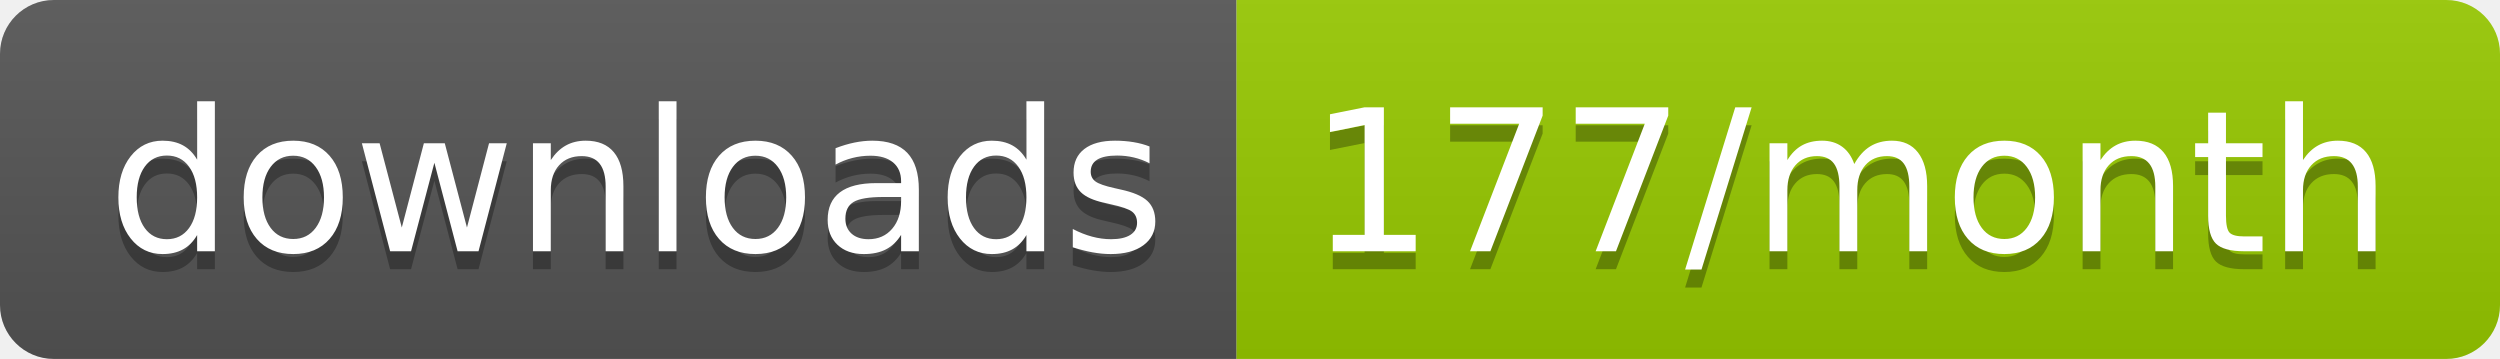
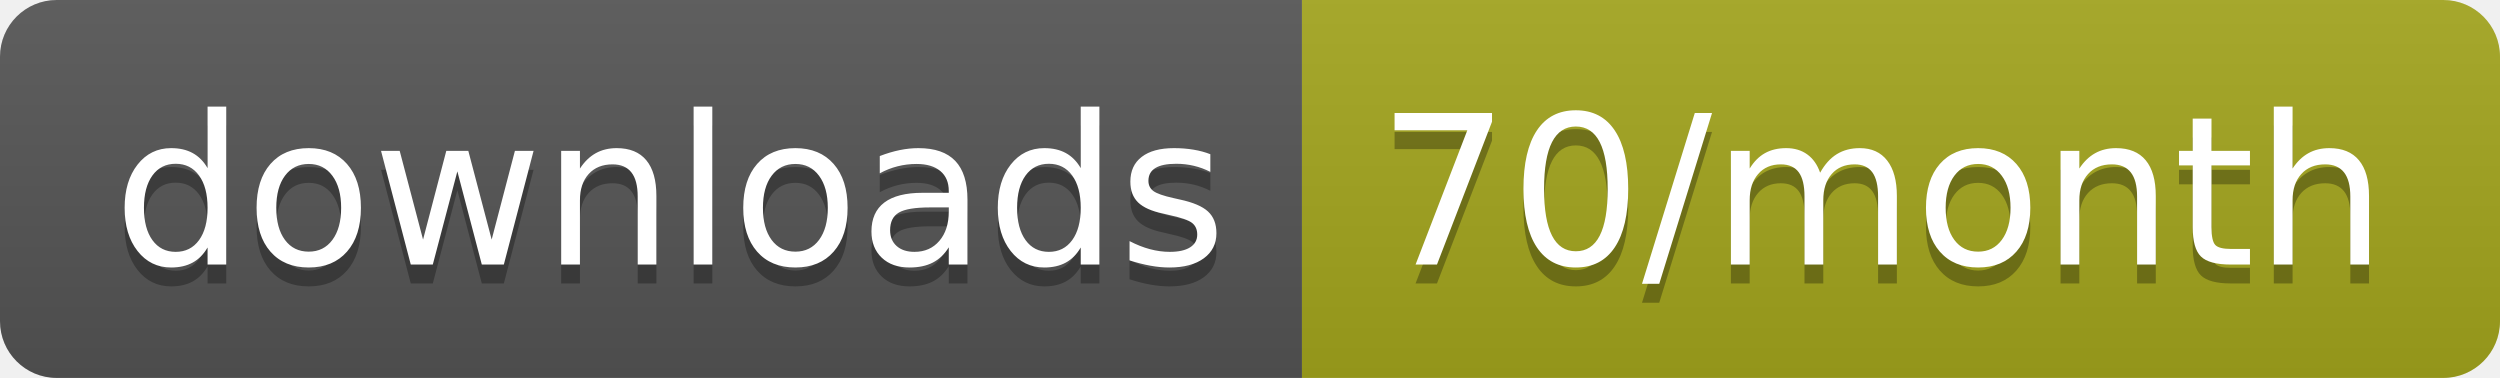
- <svg xmlns="http://www.w3.org/2000/svg" width="139.3" height="20">
+ <svg xmlns="http://www.w3.org/2000/svg" width="132.3" height="20">
  <linearGradient id="smooth" x2="0" y2="100%">
    <stop offset="0" stop-color="#bbb" stop-opacity=".1" />
    <stop offset="1" stop-opacity=".1" />
  </linearGradient>
  <clipPath id="round">
-     <rect width="139.3" height="20" rx="3" fill="#fff" />
+     <rect width="132.3" height="20" rx="3" fill="#fff" />
  </clipPath>
  <g clip-path="url(#round)">
    <rect width="68.9" height="20" fill="#555" />
-     <rect x="68.9" width="70.4" height="20" fill="#97CA00" />
-     <rect width="139.3" height="20" fill="url(#smooth)" />
+     <rect x="68.9" width="63.4" height="20" fill="#a4a61d" />
+     <rect width="132.3" height="20" fill="url(#smooth)" />
  </g>
  <g fill="#fff" text-anchor="middle" font-family="DejaVu Sans,Verdana,Geneva,sans-serif" font-size="110">
    <text x="354.5" y="150" fill="#010101" fill-opacity=".3" transform="scale(0.1)" textLength="589.0" lengthAdjust="spacing">downloads</text>
    <text x="354.5" y="140" transform="scale(0.1)" textLength="589.0" lengthAdjust="spacing">downloads</text>
-     <text x="1031.0" y="150" fill="#010101" fill-opacity=".3" transform="scale(0.1)" textLength="604.0" lengthAdjust="spacing">177/month</text>
-     <text x="1031.0" y="140" transform="scale(0.1)" textLength="604.0" lengthAdjust="spacing">177/month</text>
+     <text x="996" y="150" fill="#010101" fill-opacity=".3" transform="scale(0.1)" textLength="534.0" lengthAdjust="spacing">70/month</text>
+     <text x="996" y="140" transform="scale(0.1)" textLength="534.0" lengthAdjust="spacing">70/month</text>
  </g>
</svg>
